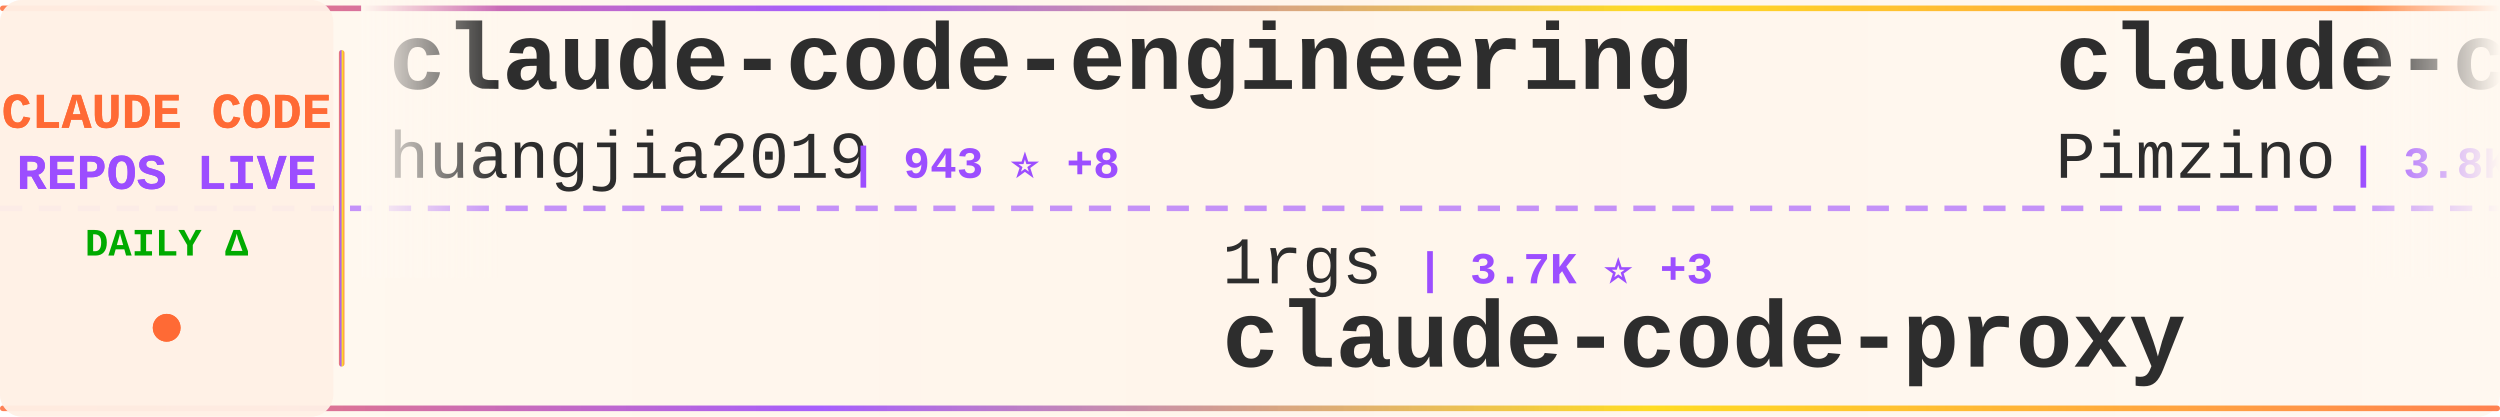
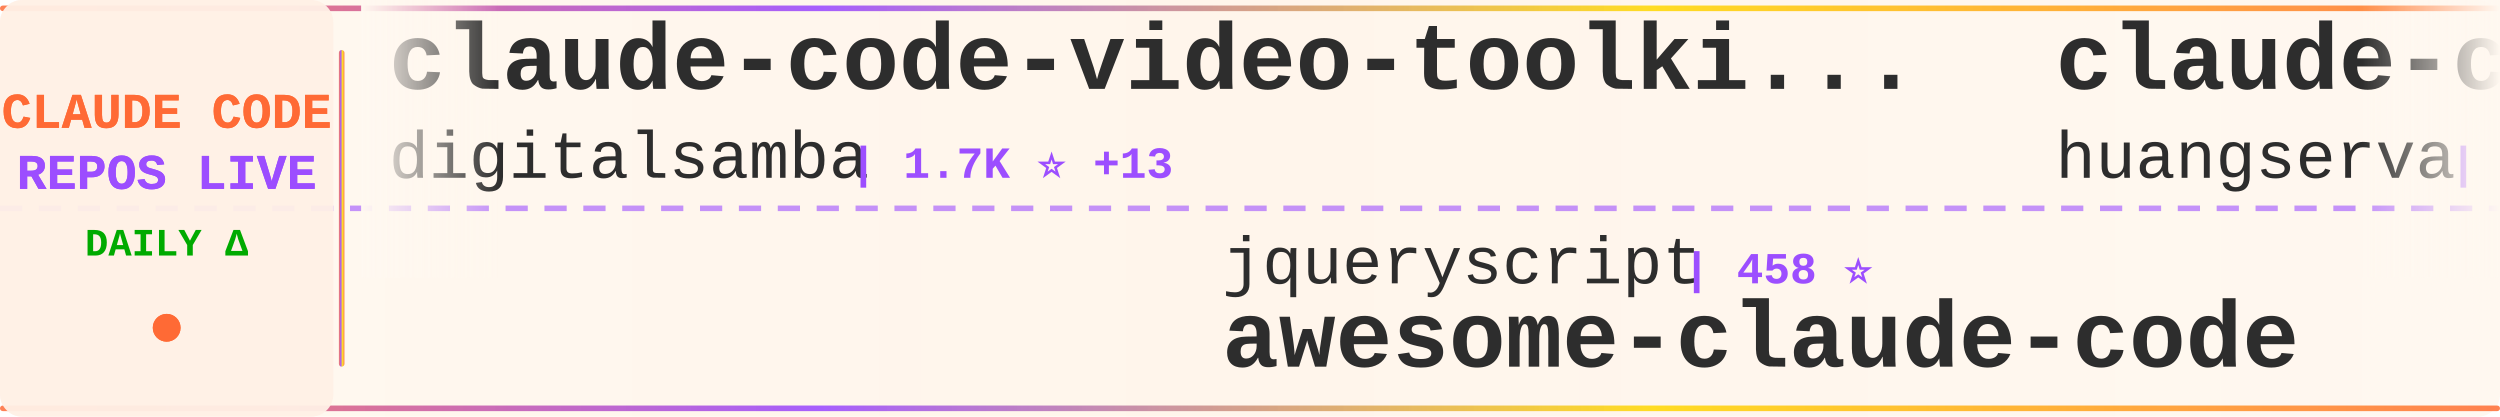
<svg xmlns="http://www.w3.org/2000/svg" width="900" height="150">
  <defs>
    <linearGradient id="tickerBg" x1="0%" y1="0%" x2="100%" y2="0%">
      <stop offset="0%" style="stop-color:#fff8f0;stop-opacity:0.98" />
      <stop offset="50%" style="stop-color:#fff5eb;stop-opacity:1" />
      <stop offset="100%" style="stop-color:#fff8f0;stop-opacity:0.98" />
    </linearGradient>
    <linearGradient id="borderGrad" x1="0%" y1="0%" x2="100%" y2="0%">
      <stop offset="0%" style="stop-color:#FF6B35;stop-opacity:0.85">
        <animate attributeName="stop-opacity" values="0.85;1;0.85" dur="2s" repeatCount="indefinite" />
      </stop>
      <stop offset="33%" style="stop-color:#9C4EFF;stop-opacity:0.9">
        <animate attributeName="stop-opacity" values="0.9;1;0.9" dur="2.2s" repeatCount="indefinite" />
      </stop>
      <stop offset="66%" style="stop-color:#FFD700;stop-opacity:0.85">
        <animate attributeName="stop-opacity" values="0.85;1;0.85" dur="1.8s" repeatCount="indefinite" />
      </stop>
      <stop offset="100%" style="stop-color:#FF6B35;stop-opacity:0.85">
        <animate attributeName="stop-opacity" values="0.85;1;0.85" dur="2s" repeatCount="indefinite" />
      </stop>
    </linearGradient>
    <filter id="textGlow">
      <feGaussianBlur stdDeviation="0.15" result="coloredBlur" />
      <feMerge>
        <feMergeNode in="coloredBlur" />
        <feMergeNode in="SourceGraphic" />
      </feMerge>
    </filter>
    <filter id="metricGlow">
      <feGaussianBlur stdDeviation="0.2" result="coloredBlur" />
      <feMerge>
        <feMergeNode in="coloredBlur" />
        <feMergeNode in="SourceGraphic" />
      </feMerge>
    </filter>
    <linearGradient id="leftFade" x1="0%" y1="0%" x2="100%" y2="0%">
      <stop offset="0%" style="stop-color:#fff8f0;stop-opacity:1" />
      <stop offset="100%" style="stop-color:#fff8f0;stop-opacity:0" />
    </linearGradient>
    <linearGradient id="rightFade" x1="0%" y1="0%" x2="100%" y2="0%">
      <stop offset="0%" style="stop-color:#fff8f0;stop-opacity:0" />
      <stop offset="100%" style="stop-color:#fff8f0;stop-opacity:1" />
    </linearGradient>
  </defs>
  <rect width="900" height="150" fill="url(#tickerBg)" rx="8" />
  <rect x="0" y="2" width="900" height="2" fill="url(#borderGrad)" rx="1" />
  <rect x="0" y="146" width="900" height="2" fill="url(#borderGrad)" rx="1" />
  <line x1="0" y1="75" x2="900" y2="75" stroke="#9C4EFF" stroke-width="2" stroke-dasharray="8 6" opacity="0.6" />
  <rect x="0" y="0" width="120" height="150" fill="#fff0e6" opacity="0.95" rx="8" />
  <text x="60" y="46" font-family="'Courier New', monospace" font-size="18" font-weight="bold" fill="#FF6B35" text-anchor="middle" filter="url(#textGlow)">
    CLAUDE CODE
  </text>
  <text x="60" y="68" font-family="'Courier New', monospace" font-size="18" font-weight="bold" fill="#9C4EFF" text-anchor="middle" filter="url(#textGlow)">
    REPOS LIVE
  </text>
  <text x="60" y="92" font-family="'Courier New', monospace" font-size="14" font-weight="bold" fill="#00aa00" text-anchor="middle">
    DAILY Δ
  </text>
  <circle cx="60" cy="118" r="5" fill="#FF6B35" filter="url(#metricGlow)">
    <animate attributeName="r" values="4;6;4" dur="1.5s" repeatCount="indefinite" />
    <animate attributeName="opacity" values="0.6;1;0.6" dur="1.5s" repeatCount="indefinite" />
  </circle>
  <rect x="122" y="18" width="2" height="114" fill="url(#borderGrad)" rx="1" />
  <clipPath id="tickerClip">
    <rect x="130" y="0" width="770" height="150" />
  </clipPath>
  <g clip-path="url(#tickerClip)">
    <g id="tickerItems">
      <animateTransform attributeName="transform" attributeType="XML" type="translate" from="0 0" to="-3000 0" dur="54s" repeatCount="indefinite" />
      <g transform="translate(0, 0)">
-         <text x="140" y="32" font-family="'Courier New', monospace" font-size="34" font-weight="bold" fill="#2d2d2d">claude-code-engineering</text>
-         <text x="140" y="64" font-family="'Courier New', monospace" font-size="24" font-weight="normal" fill="#2d2d2d" opacity="1.0">huangjia2019</text>
-         <text x="306" y="64" font-family="'Courier New', monospace" font-size="16" font-weight="bold" fill="#9C4EFF"> | 943 ⭐ +8</text>
+         <text x="140" y="32" font-family="'Courier New', monospace" font-size="34" font-weight="bold" fill="#2d2d2d">claude-code-video-toolki...</text>
+         <text x="140" y="64" font-family="'Courier New', monospace" font-size="24" font-weight="normal" fill="#2d2d2d" opacity="1.0">digitalsamba</text>
+         <text x="306" y="64" font-family="'Courier New', monospace" font-size="16" font-weight="bold" fill="#9C4EFF"> | 1.7K ⭐ +13</text>
      </g>
      <g transform="translate(300, 0)">
-         <text x="140" y="102" font-family="'Courier New', monospace" font-size="24" font-weight="normal" fill="#2d2d2d" opacity="1.0">1rgs</text>
-         <text x="210" y="102" font-family="'Courier New', monospace" font-size="16" font-weight="bold" fill="#9C4EFF"> | 3.7K ⭐ +3</text>
-         <text x="140" y="132" font-family="'Courier New', monospace" font-size="34" font-weight="bold" fill="#2d2d2d">claude-code-proxy</text>
+         <text x="140" y="102" font-family="'Courier New', monospace" font-size="24" font-weight="normal" fill="#2d2d2d" opacity="1.0">jqueryscript</text>
+         <text x="306" y="102" font-family="'Courier New', monospace" font-size="16" font-weight="bold" fill="#9C4EFF"> | 458 ⭐</text>
+         <text x="140" y="132" font-family="'Courier New', monospace" font-size="34" font-weight="bold" fill="#2d2d2d">awesome-claude-code</text>
      </g>
      <g transform="translate(600, 0)">
-         <text x="140" y="32" font-family="'Courier New', monospace" font-size="34" font-weight="bold" fill="#2d2d2d">claude-code-spec-workflo...</text>
-         <text x="140" y="64" font-family="'Courier New', monospace" font-size="24" font-weight="normal" fill="#2d2d2d" opacity="1.0">Pimzino</text>
-         <text x="246" y="64" font-family="'Courier New', monospace" font-size="16" font-weight="bold" fill="#9C4EFF"> | 3.8K ⭐ +1</text>
+         <text x="140" y="32" font-family="'Courier New', monospace" font-size="34" font-weight="bold" fill="#2d2d2d">claude-code-cli</text>
+         <text x="140" y="64" font-family="'Courier New', monospace" font-size="24" font-weight="normal" fill="#2d2d2d" opacity="1.0">huangserva</text>
+         <text x="282" y="64" font-family="'Courier New', monospace" font-size="16" font-weight="bold" fill="#9C4EFF"> | 619 ⭐</text>
      </g>
      <g transform="translate(900, 0)">
-         <text x="140" y="102" font-family="'Courier New', monospace" font-size="24" font-weight="normal" fill="#2d2d2d" opacity="1.0">ponponon</text>
-         <text x="258" y="102" font-family="'Courier New', monospace" font-size="16" font-weight="bold" fill="#9C4EFF"> | 2.3K ⭐ +3</text>
-         <text x="140" y="132" font-family="'Courier New', monospace" font-size="34" font-weight="bold" fill="#2d2d2d">claude_code_src</text>
+         <text x="140" y="102" font-family="'Courier New', monospace" font-size="24" font-weight="normal" fill="#2d2d2d" opacity="1.0">VoltAgent</text>
+         <text x="270" y="102" font-family="'Courier New', monospace" font-size="16" font-weight="bold" fill="#9C4EFF"> | 23.0K ⭐ +50</text>
+         <text x="140" y="132" font-family="'Courier New', monospace" font-size="34" font-weight="bold" fill="#2d2d2d">awesome-claude-code-suba...</text>
      </g>
      <g transform="translate(1200, 0)">
-         <text x="140" y="32" font-family="'Courier New', monospace" font-size="34" font-weight="bold" fill="#2d2d2d">how-claude-code-works</text>
-         <text x="140" y="64" font-family="'Courier New', monospace" font-size="24" font-weight="normal" fill="#2d2d2d" opacity="1.0">Windy3f3f3f3f</text>
-         <text x="318" y="64" font-family="'Courier New', monospace" font-size="16" font-weight="bold" fill="#9C4EFF"> | 3.0K ⭐ +33</text>
+         <text x="140" y="32" font-family="'Courier New', monospace" font-size="34" font-weight="bold" fill="#2d2d2d">claude-code-settings</text>
+         <text x="140" y="64" font-family="'Courier New', monospace" font-size="24" font-weight="normal" fill="#2d2d2d" opacity="1.0">feiskyer</text>
+         <text x="258" y="64" font-family="'Courier New', monospace" font-size="16" font-weight="bold" fill="#9C4EFF"> | 1.6K ⭐ +2</text>
      </g>
      <g transform="translate(1500, 0)">
-         <text x="140" y="102" font-family="'Courier New', monospace" font-size="24" font-weight="normal" fill="#2d2d2d" opacity="1.0">luyao618</text>
-         <text x="258" y="102" font-family="'Courier New', monospace" font-size="16" font-weight="bold" fill="#9C4EFF"> | 1.6K ⭐ +3</text>
-         <text x="140" y="132" font-family="'Courier New', monospace" font-size="34" font-weight="bold" fill="#2d2d2d">Claude-Code-Source-Study</text>
+         <text x="140" y="102" font-family="'Courier New', monospace" font-size="24" font-weight="normal" fill="#2d2d2d" opacity="1.0">RichardAtCT</text>
+         <text x="294" y="102" font-family="'Courier New', monospace" font-size="16" font-weight="bold" fill="#9C4EFF"> | 2.7K ⭐ +1</text>
+         <text x="140" y="132" font-family="'Courier New', monospace" font-size="34" font-weight="bold" fill="#2d2d2d">claude-code-telegram</text>
      </g>
      <g transform="translate(1800, 0)">
-         <text x="140" y="32" font-family="'Courier New', monospace" font-size="34" font-weight="bold" fill="#2d2d2d">arcads-claude-code</text>
-         <text x="140" y="64" font-family="'Courier New', monospace" font-size="24" font-weight="normal" fill="#2d2d2d" opacity="1.0">krusemediallc</text>
-         <text x="318" y="64" font-family="'Courier New', monospace" font-size="16" font-weight="bold" fill="#9C4EFF"> | 971 ⭐ +3</text>
+         <text x="140" y="32" font-family="'Courier New', monospace" font-size="34" font-weight="bold" fill="#2d2d2d">skills</text>
+         <text x="140" y="64" font-family="'Courier New', monospace" font-size="24" font-weight="normal" fill="#2d2d2d" opacity="1.0">anthropics</text>
+         <text x="282" y="64" font-family="'Courier New', monospace" font-size="16" font-weight="bold" fill="#9C4EFF"> | 158.8K ⭐ +392</text>
      </g>
      <g transform="translate(2100, 0)">
-         <text x="140" y="102" font-family="'Courier New', monospace" font-size="24" font-weight="normal" fill="#2d2d2d" opacity="1.0">lintsinghua</text>
-         <text x="294" y="102" font-family="'Courier New', monospace" font-size="16" font-weight="bold" fill="#9C4EFF"> | 3.9K ⭐ +9</text>
-         <text x="140" y="132" font-family="'Courier New', monospace" font-size="34" font-weight="bold" fill="#2d2d2d">claude-code-book</text>
+         <text x="140" y="102" font-family="'Courier New', monospace" font-size="24" font-weight="normal" fill="#2d2d2d" opacity="1.0">nicedreamzapp</text>
+         <text x="318" y="102" font-family="'Courier New', monospace" font-size="16" font-weight="bold" fill="#9C4EFF"> | 2.9K ⭐ +1</text>
+         <text x="140" y="132" font-family="'Courier New', monospace" font-size="34" font-weight="bold" fill="#2d2d2d">claude-code-local</text>
      </g>
      <g transform="translate(2400, 0)">
-         <text x="140" y="32" font-family="'Courier New', monospace" font-size="34" font-weight="bold" fill="#2d2d2d">claude-code-security-rev...</text>
-         <text x="140" y="64" font-family="'Courier New', monospace" font-size="24" font-weight="normal" fill="#2d2d2d" opacity="1.0">anthropics</text>
-         <text x="282" y="64" font-family="'Courier New', monospace" font-size="16" font-weight="bold" fill="#9C4EFF"> | 5.5K ⭐ +17</text>
+         <text x="140" y="32" font-family="'Courier New', monospace" font-size="34" font-weight="bold" fill="#2d2d2d">claude-code-webui</text>
+         <text x="140" y="64" font-family="'Courier New', monospace" font-size="24" font-weight="normal" fill="#2d2d2d" opacity="1.0">sugyan</text>
+         <text x="234" y="64" font-family="'Courier New', monospace" font-size="16" font-weight="bold" fill="#9C4EFF"> | 1.1K ⭐</text>
      </g>
      <g transform="translate(2700, 0)">
-         <text x="140" y="102" font-family="'Courier New', monospace" font-size="24" font-weight="normal" fill="#2d2d2d" opacity="1.0">OneRedOak</text>
-         <text x="270" y="102" font-family="'Courier New', monospace" font-size="16" font-weight="bold" fill="#9C4EFF"> | 3.9K ⭐ +11</text>
-         <text x="140" y="132" font-family="'Courier New', monospace" font-size="34" font-weight="bold" fill="#2d2d2d">claude-code-workflows</text>
+         <text x="140" y="102" font-family="'Courier New', monospace" font-size="24" font-weight="normal" fill="#2d2d2d" opacity="1.0">chauncygu</text>
+         <text x="270" y="102" font-family="'Courier New', monospace" font-size="16" font-weight="bold" fill="#9C4EFF"> | 2.7K ⭐ +5</text>
+         <text x="140" y="132" font-family="'Courier New', monospace" font-size="34" font-weight="bold" fill="#2d2d2d">collection-claude-code-s...</text>
      </g>
      <g transform="translate(3000, 0)">
-         <text x="140" y="32" font-family="'Courier New', monospace" font-size="34" font-weight="bold" fill="#2d2d2d">claude-code-engineering</text>
-         <text x="140" y="64" font-family="'Courier New', monospace" font-size="24" font-weight="normal" fill="#2d2d2d" opacity="1.0">huangjia2019</text>
-         <text x="306" y="64" font-family="'Courier New', monospace" font-size="16" font-weight="bold" fill="#9C4EFF"> | 943 ⭐ +8</text>
+         <text x="140" y="32" font-family="'Courier New', monospace" font-size="34" font-weight="bold" fill="#2d2d2d">claude-code-video-toolki...</text>
+         <text x="140" y="64" font-family="'Courier New', monospace" font-size="24" font-weight="normal" fill="#2d2d2d" opacity="1.0">digitalsamba</text>
+         <text x="306" y="64" font-family="'Courier New', monospace" font-size="16" font-weight="bold" fill="#9C4EFF"> | 1.7K ⭐ +13</text>
      </g>
      <g transform="translate(3300, 0)">
-         <text x="140" y="102" font-family="'Courier New', monospace" font-size="24" font-weight="normal" fill="#2d2d2d" opacity="1.0">1rgs</text>
-         <text x="210" y="102" font-family="'Courier New', monospace" font-size="16" font-weight="bold" fill="#9C4EFF"> | 3.7K ⭐ +3</text>
-         <text x="140" y="132" font-family="'Courier New', monospace" font-size="34" font-weight="bold" fill="#2d2d2d">claude-code-proxy</text>
+         <text x="140" y="102" font-family="'Courier New', monospace" font-size="24" font-weight="normal" fill="#2d2d2d" opacity="1.0">jqueryscript</text>
+         <text x="306" y="102" font-family="'Courier New', monospace" font-size="16" font-weight="bold" fill="#9C4EFF"> | 458 ⭐</text>
+         <text x="140" y="132" font-family="'Courier New', monospace" font-size="34" font-weight="bold" fill="#2d2d2d">awesome-claude-code</text>
      </g>
      <g transform="translate(3600, 0)">
-         <text x="140" y="32" font-family="'Courier New', monospace" font-size="34" font-weight="bold" fill="#2d2d2d">claude-code-spec-workflo...</text>
-         <text x="140" y="64" font-family="'Courier New', monospace" font-size="24" font-weight="normal" fill="#2d2d2d" opacity="1.0">Pimzino</text>
-         <text x="246" y="64" font-family="'Courier New', monospace" font-size="16" font-weight="bold" fill="#9C4EFF"> | 3.8K ⭐ +1</text>
+         <text x="140" y="32" font-family="'Courier New', monospace" font-size="34" font-weight="bold" fill="#2d2d2d">claude-code-cli</text>
+         <text x="140" y="64" font-family="'Courier New', monospace" font-size="24" font-weight="normal" fill="#2d2d2d" opacity="1.0">huangserva</text>
+         <text x="282" y="64" font-family="'Courier New', monospace" font-size="16" font-weight="bold" fill="#9C4EFF"> | 619 ⭐</text>
      </g>
      <g transform="translate(3900, 0)">
-         <text x="140" y="102" font-family="'Courier New', monospace" font-size="24" font-weight="normal" fill="#2d2d2d" opacity="1.0">ponponon</text>
-         <text x="258" y="102" font-family="'Courier New', monospace" font-size="16" font-weight="bold" fill="#9C4EFF"> | 2.3K ⭐ +3</text>
-         <text x="140" y="132" font-family="'Courier New', monospace" font-size="34" font-weight="bold" fill="#2d2d2d">claude_code_src</text>
+         <text x="140" y="102" font-family="'Courier New', monospace" font-size="24" font-weight="normal" fill="#2d2d2d" opacity="1.0">VoltAgent</text>
+         <text x="270" y="102" font-family="'Courier New', monospace" font-size="16" font-weight="bold" fill="#9C4EFF"> | 23.0K ⭐ +50</text>
+         <text x="140" y="132" font-family="'Courier New', monospace" font-size="34" font-weight="bold" fill="#2d2d2d">awesome-claude-code-suba...</text>
      </g>
    </g>
  </g>
  <rect x="130" y="0" width="50" height="100" fill="url(#leftFade)" />
  <rect x="850" y="0" width="50" height="100" fill="url(#rightFade)" />
</svg>
